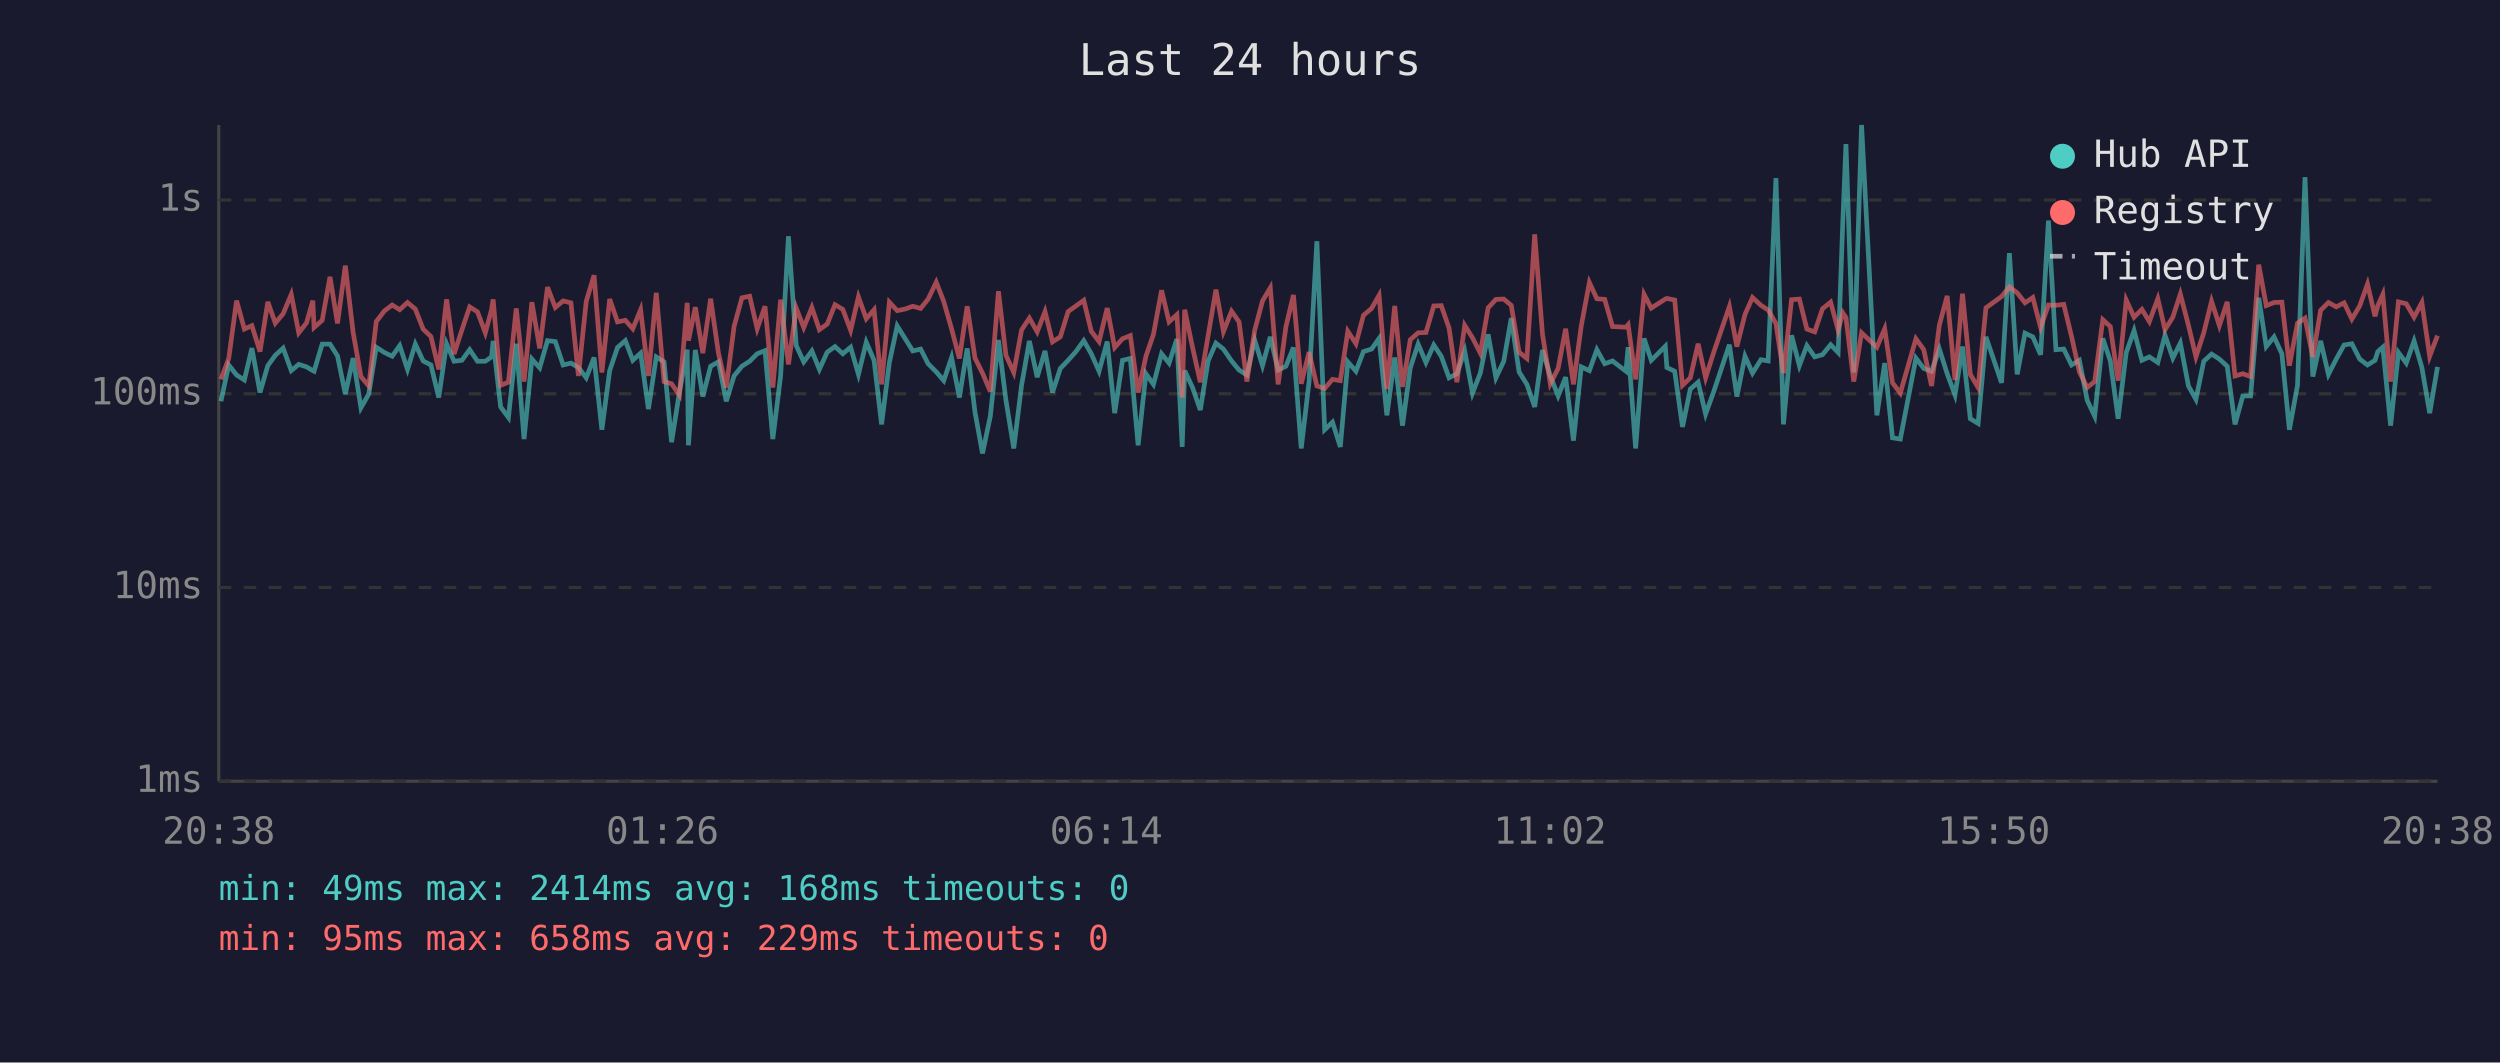
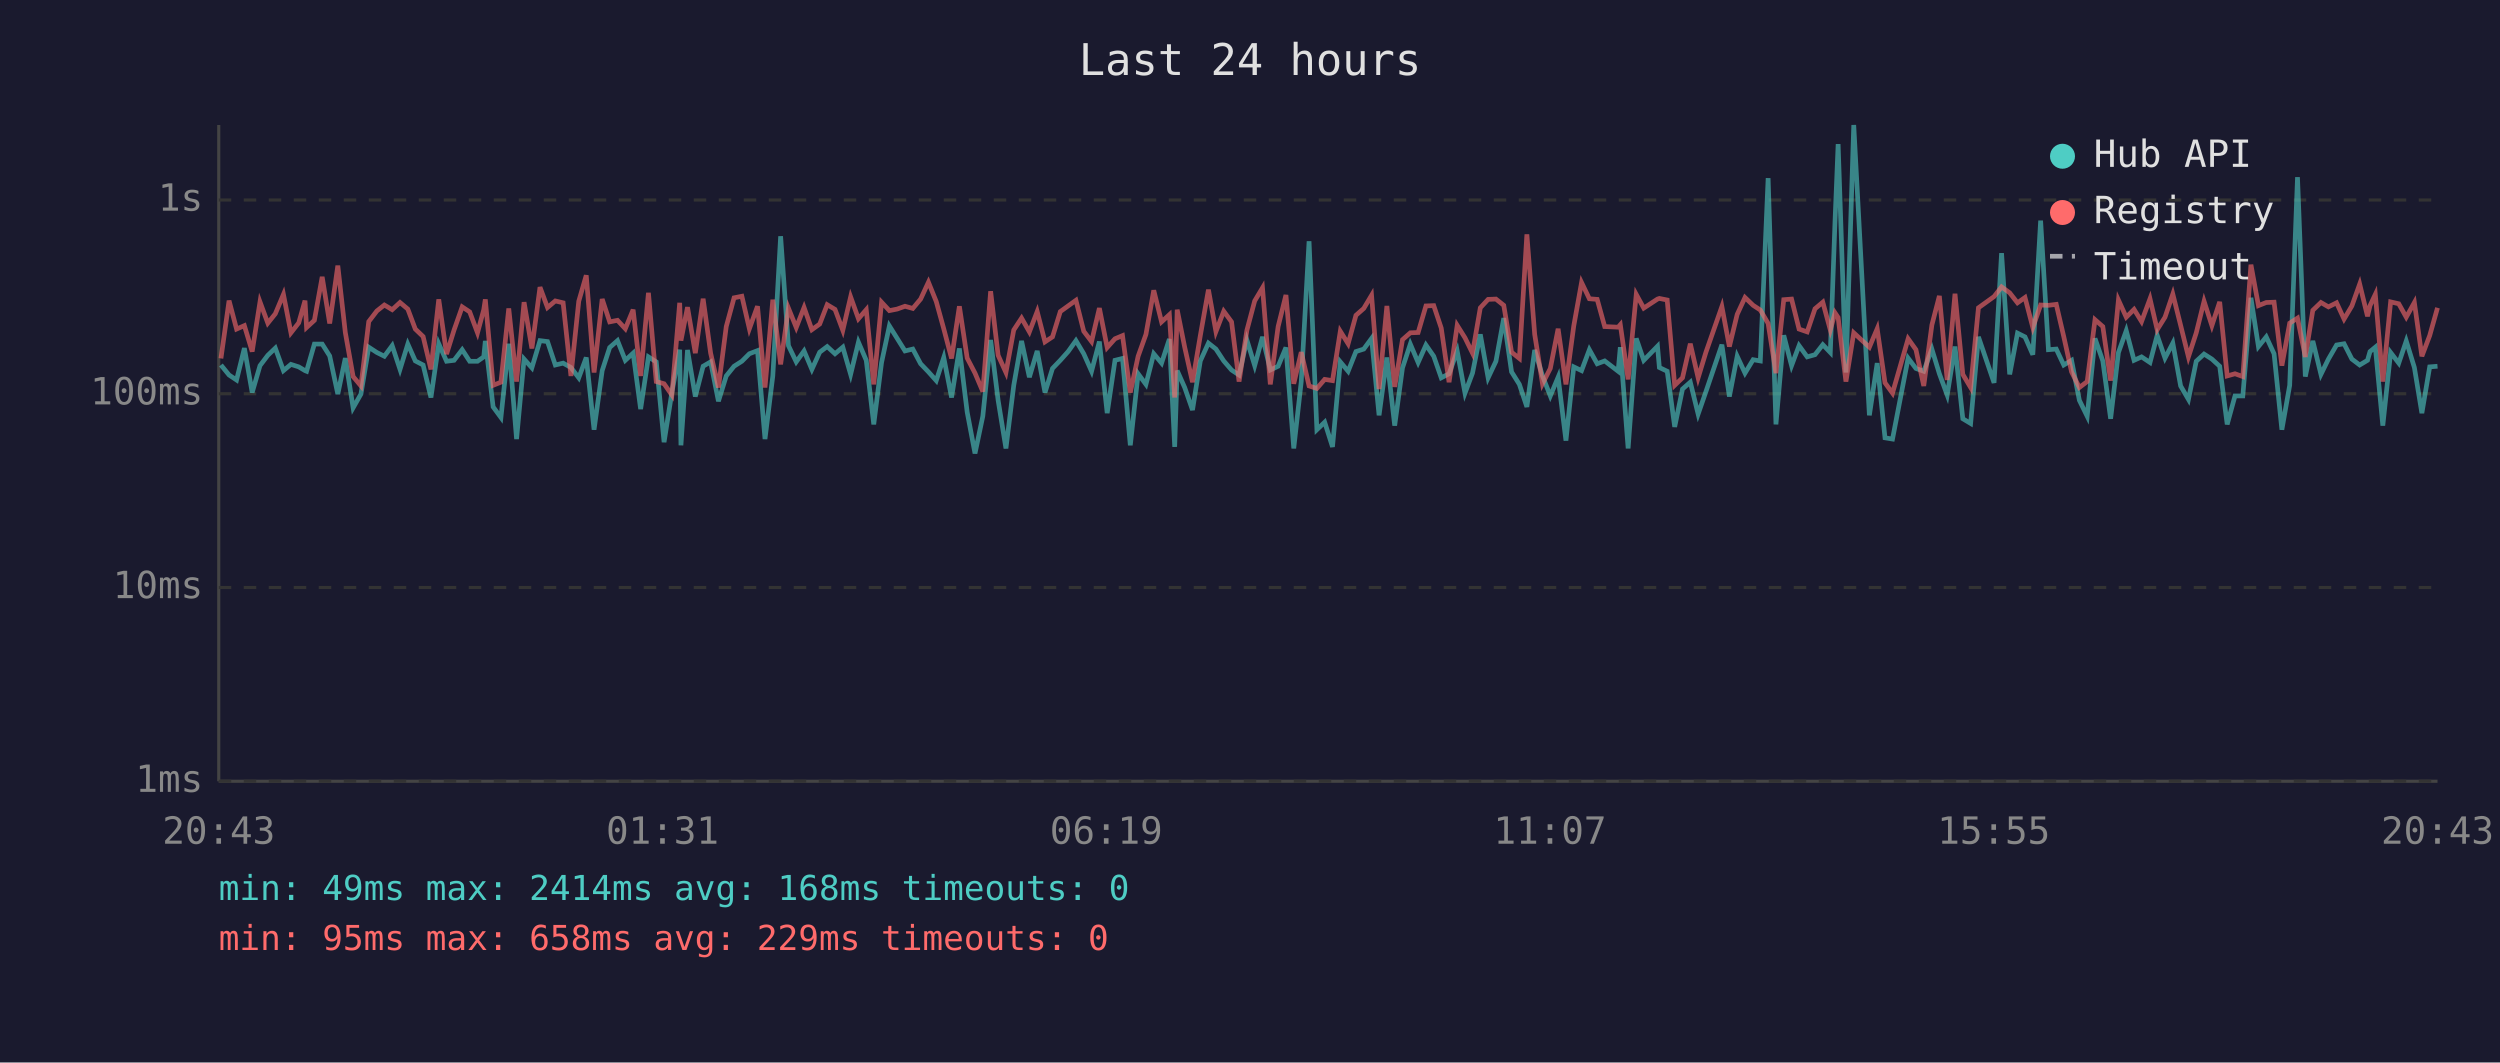
<svg xmlns="http://www.w3.org/2000/svg" viewBox="0 0 800 340" font-family="monospace" font-size="12">
  <rect width="800" height="340" fill="#1a1a2e" />
  <text x="400" y="24" fill="#e0e0e0" font-size="14" text-anchor="middle">Last 24 hours</text>
  <line x1="70" y1="40" x2="70" y2="250" stroke="#444" stroke-width="1" />
  <line x1="70" y1="250" x2="780" y2="250" stroke="#444" stroke-width="1" />
  <line x1="70" y1="250" x2="780" y2="250" stroke="#333" stroke-width="1" stroke-dasharray="4" />
  <text x="65" y="250" fill="#888" text-anchor="end" dominant-baseline="middle">1ms</text>
  <line x1="70" y1="188" x2="780" y2="188" stroke="#333" stroke-width="1" stroke-dasharray="4" />
  <text x="65" y="188" fill="#888" text-anchor="end" dominant-baseline="middle">10ms</text>
  <line x1="70" y1="126" x2="780" y2="126" stroke="#333" stroke-width="1" stroke-dasharray="4" />
  <text x="65" y="126" fill="#888" text-anchor="end" dominant-baseline="middle">100ms</text>
  <line x1="70" y1="64" x2="780" y2="64" stroke="#333" stroke-width="1" stroke-dasharray="4" />
  <text x="65" y="64" fill="#888" text-anchor="end" dominant-baseline="middle">1s</text>
-   <text x="70" y="270" fill="#888" text-anchor="middle">20:38</text>
-   <text x="212" y="270" fill="#888" text-anchor="middle">01:26</text>
-   <text x="354" y="270" fill="#888" text-anchor="middle">06:14</text>
-   <text x="496" y="270" fill="#888" text-anchor="middle">11:02</text>
-   <text x="638" y="270" fill="#888" text-anchor="middle">15:50</text>
-   <text x="780" y="270" fill="#888" text-anchor="middle">20:38</text>
-   <polyline points="70.7,128.4 73.2,116.8 75.7,120.0 78.2,121.6 80.6,111.4 83.2,125.6 85.7,117.0 88.1,113.7 90.6,111.4 93.2,118.6 95.6,116.6 98.1,117.4 100.1,118.6 100.5,118.8 103.1,110.1 105.6,110.1 108.0,113.9 110.5,126.1 113.0,114.6 115.5,130.5 118.0,126.1 120.4,111.1 123.0,112.8 125.5,114.0 127.9,110.6 130.4,118.2 132.9,110.1 135.4,115.5 137.9,116.8 140.4,127.2 142.9,110.0 145.3,115.6 147.8,115.3 150.3,111.9 152.8,115.6 155.3,115.6 157.3,114.2 157.8,109.1 160.2,130.2 162.7,133.6 165.2,110.0 167.7,140.5 170.2,114.9 172.7,117.7 175.2,109.0 177.7,109.3 180.2,116.8 182.7,116.2 185.1,117.6 187.6,120.9 190.1,114.4 192.6,137.5 195.1,118.6 197.6,111.2 200.1,109.0 202.5,115.3 205.0,113.0 207.5,130.9 210.0,114.2 212.5,115.8 214.9,141.5 217.4,125.6 219.9,111.9 220.3,142.5 222.5,112.0 224.9,126.9 227.4,117.2 229.9,115.8 232.4,128.4 234.9,120.3 237.4,117.2 239.9,115.6 242.3,113.2 244.8,112.2 247.3,140.5 249.8,120.3 252.3,75.6 254.8,110.6 257.2,115.8 259.8,112.3 262.2,118.2 264.7,112.7 267.2,110.9 269.7,113.2 272.2,111.1 274.7,119.8 277.2,109.5 279.7,115.3 282.1,135.8 284.6,116.0 287.1,104.3 289.6,108.3 292.1,112.3 294.6,111.7 297.0,116.4 299.6,119.0 302.0,121.8 304.5,114.4 307.0,127.2 309.5,111.5 312.0,131.9 314.4,145.1 316.9,133.2 319.5,108.8 321.9,128.1 324.4,143.5 326.9,123.3 329.4,109.1 331.9,120.7 334.4,112.3 336.8,125.6 339.3,117.9 341.8,115.3 344.3,112.5 346.8,109.0 349.2,113.2 351.7,118.8 354.3,109.3 356.7,132.2 359.2,115.3 361.7,114.7 364.2,142.5 366.7,119.6 369.1,123.0 371.7,113.2 374.1,116.2 376.6,108.5 378.3,143.0 379.1,118.6 381.6,124.0 384.1,131.2 386.6,115.5 389.1,109.8 391.5,111.7 394.1,115.5 396.5,118.4 399.0,120.0 401.5,108.8 404.0,117.0 406.5,107.8 409.0,118.4 411.5,117.2 413.9,111.2 416.4,143.5 418.9,122.1 421.4,77.2 423.9,137.5 426.4,135.1 428.9,143.0 431.3,115.8 433.9,118.8 436.3,112.5 438.9,111.7 441.3,108.3 443.8,132.9 446.3,114.4 448.8,136.2 451.3,117.7 453.8,110.1 456.3,116.0 458.8,110.4 461.2,114.0 463.7,120.9 466.2,119.6 468.7,112.3 471.2,125.8 473.7,119.4 476.2,107.0 478.7,120.9 481.2,115.6 483.6,101.8 486.1,119.0 488.6,123.0 491.1,130.2 493.6,112.0 496.1,120.3 498.6,126.7 501.0,120.7 503.5,141.0 506.0,117.4 508.6,118.6 511.0,111.9 513.5,116.4 516.0,115.5 520.3,118.8 521.0,111.1 523.4,143.5 526.1,108.3 528.4,115.3 532.9,110.8 533.4,117.6 535.9,118.8 538.4,136.6 540.9,124.5 543.4,122.3 545.8,132.5 548.4,125.3 553.4,110.3 555.8,126.9 558.4,114.0 560.8,119.4 563.5,115.1 565.8,115.5 568.3,57.0 570.7,135.8 573.3,107.3 575.8,117.0 578.2,110.6 580.7,114.2 583.2,113.5 585.8,110.3 588.2,112.8 589.7,70.9 590.7,46.1 593.2,119.2 595.7,40.0 600.6,132.9 603.1,116.2 605.6,140.1 608.1,140.5 613.1,114.6 615.6,117.9 618.1,118.8 620.6,111.7 623.1,119.6 625.6,126.4 628.0,110.9 630.5,134.0 633.0,135.5 635.5,107.8 640.5,122.5 643.0,81.0 645.5,119.8 648.0,106.6 650.5,107.8 653.0,113.5 655.5,70.6 657.9,111.9 660.4,111.7 662.9,116.8 665.4,115.3 667.9,128.1 670.3,133.2 672.9,108.3 675.3,115.5 677.8,134.0 680.4,112.8 682.9,105.8 685.4,115.3 687.8,114.2 690.5,116.0 692.8,107.3 695.3,114.6 697.7,109.8 700.3,123.5 702.7,127.8 705.2,115.6 707.7,113.3 710.2,114.9 712.7,117.2 715.2,135.8 717.7,126.7 720.2,126.7 722.8,95.3 725.2,110.9 727.7,107.8 730.2,113.2 732.6,137.5 735.2,123.3 737.6,56.7 740.1,120.5 742.6,109.1 745.1,119.8 747.6,114.9 750.1,110.4 752.6,110.0 755.1,114.9 757.6,116.8 760.0,115.3 760.9,112.5 762.5,111.1 765.0,136.2 767.5,112.8 770.0,116.2 772.5,109.1 775.0,117.6 777.5,132.2 780.0,117.4" fill="none" stroke="#4ecdc4" stroke-width="1.5" opacity="0.6" />
-   <polyline points="70.7,121.4 73.2,114.7 75.7,96.2 78.2,105.3 80.6,104.2 83.2,112.5 85.7,96.6 88.1,103.4 90.6,100.4 93.2,94.2 95.6,106.5 98.1,103.3 100.1,96.2 100.5,104.8 103.1,102.5 105.6,88.6 108.0,103.5 110.5,85.0 113.0,106.4 115.5,120.5 118.0,123.5 120.4,102.9 123.0,99.5 125.5,97.6 127.9,99.1 130.4,96.8 132.9,98.9 135.4,105.3 137.9,107.7 140.4,118.2 142.9,95.8 145.3,113.3 147.8,105.6 150.3,98.2 152.8,99.8 155.3,106.5 157.3,99.1 157.8,95.8 160.2,123.3 162.7,122.3 165.2,98.7 167.7,122.1 170.2,96.7 172.7,111.5 175.2,91.9 177.7,98.4 180.2,96.3 182.7,96.9 185.1,120.3 187.6,96.4 190.1,88.1 192.6,119.2 195.1,95.7 197.6,103.0 200.1,102.5 202.5,105.2 205.0,99.1 207.5,120.3 210.0,93.7 212.5,122.1 214.9,122.8 217.4,126.4 219.9,96.9 220.3,109.0 222.5,98.3 224.9,113.0 227.4,95.6 229.9,113.0 232.4,124.0 234.9,104.5 237.4,95.3 239.9,94.8 242.3,105.2 244.8,98.0 247.3,124.0 249.8,95.9 252.3,116.6 254.8,98.6 257.2,104.8 259.8,98.4 262.2,105.5 264.7,103.7 267.2,97.5 269.7,99.0 272.2,105.7 274.7,95.0 277.2,102.0 279.7,99.1 282.1,123.0 284.6,96.7 287.1,99.4 289.6,98.9 292.1,98.0 294.6,98.7 297.0,95.7 299.6,90.3 302.0,96.5 304.5,105.2 307.0,114.7 309.5,98.0 312.0,114.6 314.4,119.4 316.9,125.3 319.5,93.2 321.9,113.7 324.4,119.2 326.9,105.6 329.4,101.8 331.9,106.2 334.4,99.7 336.8,109.4 339.3,107.8 341.8,99.7 344.3,97.9 346.8,96.1 349.2,106.0 351.7,109.3 354.3,98.6 356.7,111.2 359.2,108.4 361.7,107.4 364.2,125.6 366.7,114.0 369.1,107.0 371.7,92.9 374.1,103.0 376.6,100.7 378.3,127.2 379.1,99.1 381.6,111.1 384.1,122.3 386.6,107.4 389.1,92.7 391.5,106.1 394.1,99.6 396.5,103.0 399.0,122.1 401.5,105.7 404.0,96.3 406.5,92.1 409.0,123.0 411.5,104.5 413.9,94.4 416.4,122.8 418.9,112.7 421.4,123.5 423.9,124.3 426.4,121.4 428.9,121.8 431.3,106.0 433.9,110.0 436.3,100.9 438.9,98.7 441.3,94.5 443.8,124.5 446.3,97.9 448.8,123.8 451.3,108.7 453.8,106.5 456.3,106.4 458.8,97.9 461.2,97.8 463.7,105.0 466.2,122.3 468.7,104.1 471.2,108.1 473.7,113.0 476.2,98.5 478.7,95.8 481.2,95.7 483.6,97.7 486.1,112.7 488.6,114.7 491.1,75.0 493.6,107.0 496.1,122.8 498.6,117.9 501.0,105.2 503.5,123.0 506.0,104.3 508.6,90.4 511.0,95.6 513.5,95.8 516.0,104.5 520.3,104.7 521.0,103.9 523.4,121.4 526.1,94.2 528.4,98.6 532.9,95.7 533.4,95.5 535.9,96.0 538.4,123.3 540.9,120.9 543.4,110.0 545.8,120.9 548.4,112.7 553.4,98.1 555.8,110.9 558.4,100.6 560.8,95.2 563.5,97.7 565.8,99.2 568.3,103.5 570.7,119.4 573.3,95.9 575.8,95.7 578.2,105.3 580.7,106.2 583.2,98.8 585.8,96.7 588.2,105.6 589.7,100.1 590.7,101.6 593.2,122.1 595.7,106.5 600.6,111.1 603.1,105.2 605.6,122.5 608.1,125.8 613.1,108.4 615.6,111.9 618.1,123.5 620.6,104.0 623.1,94.7 625.6,121.6 628.0,94.0 630.5,119.8 633.0,124.0 635.5,98.5 640.5,94.9 643.0,91.8 645.5,93.7 648.0,96.9 650.5,95.2 653.0,104.8 655.5,97.6 657.9,97.7 660.4,97.4 662.9,107.7 665.4,119.0 667.9,124.0 670.3,122.1 672.9,102.3 675.3,104.5 677.8,121.8 680.4,96.0 682.9,101.5 685.4,99.0 687.8,102.9 690.5,95.6 692.8,105.5 695.3,101.5 697.7,94.1 700.3,104.1 702.7,114.2 705.2,106.5 707.7,96.4 710.2,104.2 712.7,96.6 715.2,120.3 717.7,119.6 720.2,120.5 722.8,84.7 725.2,97.8 727.7,96.8 730.2,96.7 732.6,117.0 735.2,103.4 737.6,101.8 740.1,114.2 742.6,99.3 745.1,96.8 747.6,98.2 750.1,96.9 752.6,102.1 755.1,97.9 757.6,90.9 760.0,101.2 760.9,97.8 762.5,94.2 765.0,122.1 767.5,96.6 770.0,97.2 772.5,101.5 775.0,96.8 777.5,114.0 780.0,107.4" fill="none" stroke="#ff6b6b" stroke-width="1.5" opacity="0.6" />
+   <text x="70" y="270" fill="#888" text-anchor="middle">20:43</text>
+   <text x="212" y="270" fill="#888" text-anchor="middle">01:31</text>
+   <text x="354" y="270" fill="#888" text-anchor="middle">06:19</text>
+   <text x="496" y="270" fill="#888" text-anchor="middle">11:07</text>
+   <text x="638" y="270" fill="#888" text-anchor="middle">15:55</text>
+   <text x="780" y="270" fill="#888" text-anchor="middle">20:43</text>
+   <polyline points="70.7,116.8 73.3,120.0 75.7,121.6 78.2,111.4 80.7,125.6 83.2,117.0 85.7,113.7 88.1,111.4 90.7,118.6 93.1,116.6 95.6,117.4 97.6,118.6 98.1,118.8 100.6,110.1 103.1,110.1 105.5,113.9 108.1,126.1 110.5,114.6 113.0,130.5 115.5,126.1 118.0,111.1 120.6,112.8 123.0,114.0 125.5,110.6 128.0,118.2 130.5,110.1 132.9,115.5 135.4,116.8 137.9,127.2 140.4,110.0 142.9,115.6 145.3,115.3 147.9,111.9 150.3,115.6 152.8,115.6 154.8,114.2 155.3,109.1 157.8,130.2 160.3,133.6 162.8,110.0 165.3,140.5 167.7,114.9 170.2,117.7 172.8,109.0 175.2,109.3 177.7,116.8 180.2,116.2 182.7,117.6 185.2,120.9 187.6,114.4 190.1,137.5 192.7,118.6 195.1,111.2 197.6,109.0 200.1,115.3 202.6,113.0 205.0,130.9 207.5,114.2 210.0,115.8 212.5,141.5 215.0,125.6 217.5,111.9 217.9,142.5 220.0,112.0 222.5,126.9 225.0,117.2 227.4,115.8 229.9,128.4 232.4,120.3 234.9,117.2 237.4,115.6 239.8,113.2 242.4,112.2 244.8,140.5 247.3,120.3 249.8,75.6 252.3,110.6 254.8,115.8 257.3,112.3 259.8,118.2 262.3,112.7 264.7,110.9 267.2,113.2 269.7,111.1 272.2,119.8 274.7,109.5 277.2,115.3 279.6,135.8 282.1,116.0 284.6,104.3 287.1,108.3 289.6,112.3 292.1,111.7 294.6,116.4 297.1,119.0 299.6,121.8 302.0,114.4 304.5,127.2 307.0,111.5 309.5,131.9 312.0,145.1 314.5,133.2 317.0,108.8 319.4,128.1 321.9,143.5 324.4,123.3 326.9,109.1 329.4,120.7 331.9,112.3 334.4,125.6 336.8,117.9 339.3,115.3 341.8,112.5 344.3,109.0 346.8,113.2 349.3,118.8 351.8,109.3 354.3,132.2 356.8,115.3 359.2,114.7 361.7,142.5 364.2,119.6 366.7,123.0 369.2,113.2 371.7,116.2 374.2,108.5 375.9,143.0 376.7,118.6 379.1,124.0 381.6,131.2 384.1,115.5 386.7,109.8 389.1,111.7 391.6,115.5 394.1,118.4 396.5,120.0 399.0,108.8 401.5,117.0 404.0,107.8 406.5,118.4 409.0,117.2 411.5,111.2 414.0,143.5 416.4,122.1 418.9,77.2 421.4,137.5 423.9,135.1 426.4,143.0 428.9,115.8 431.4,118.8 433.9,112.5 436.4,111.7 438.9,108.3 441.3,132.9 443.8,114.4 446.3,136.2 448.8,117.7 451.3,110.1 453.8,116.0 456.3,110.4 458.8,114.0 461.2,120.9 463.7,119.6 466.3,112.3 468.8,125.8 471.2,119.4 473.7,107.0 476.2,120.9 478.7,115.6 481.2,101.8 483.7,119.0 486.2,123.0 488.6,130.2 491.1,112.0 493.6,120.3 496.1,126.7 498.6,120.7 501.1,141.0 503.6,117.4 506.1,118.6 508.6,111.9 511.1,116.4 513.5,115.5 517.8,118.8 518.5,111.1 521.0,143.5 523.6,108.3 526.0,115.3 530.4,110.8 531.0,117.6 533.5,118.8 535.9,136.6 538.4,124.5 540.9,122.3 543.4,132.5 545.9,125.3 551.0,110.3 553.4,126.9 555.9,114.0 558.4,119.4 561.0,115.1 563.3,115.5 565.8,57.0 568.3,135.8 570.8,107.3 573.3,117.0 575.7,110.6 578.3,114.2 580.8,113.5 583.3,110.3 585.7,112.8 587.2,70.9 588.2,46.1 590.7,119.2 593.2,40.0 598.2,132.9 600.7,116.2 603.2,140.1 605.6,140.5 610.6,114.6 613.1,117.9 615.6,118.8 618.2,111.7 620.6,119.6 623.1,126.4 625.6,110.9 628.1,134.0 630.6,135.5 633.1,107.8 638.1,122.5 640.5,81.0 643.1,119.8 645.6,106.6 648.0,107.8 650.5,113.5 653.0,70.6 655.5,111.9 658.0,111.7 660.4,116.8 662.9,115.3 665.4,128.1 667.9,133.2 670.4,108.3 672.9,115.5 675.4,134.0 677.9,112.8 680.4,105.8 682.9,115.3 685.3,114.2 688.0,116.0 690.3,107.3 692.8,114.6 695.3,109.8 697.8,123.5 700.3,127.8 702.8,115.6 705.3,113.3 707.8,114.9 710.3,117.2 712.7,135.8 715.2,126.7 717.7,126.7 720.3,95.3 722.7,110.9 725.2,107.8 727.7,113.2 730.2,137.5 732.7,123.3 735.2,56.7 737.7,120.5 740.1,109.1 742.7,119.8 745.1,114.9 747.7,110.4 750.1,110.0 752.6,114.9 755.1,116.8 757.6,115.3 758.4,112.5 760.1,111.1 762.5,136.2 765.0,112.8 767.6,116.2 770.0,109.1 772.6,117.6 775.0,132.2 777.5,117.4 780.0,117.2" fill="none" stroke="#4ecdc4" stroke-width="1.5" opacity="0.6" />
+   <polyline points="70.7,114.7 73.3,96.2 75.7,105.3 78.2,104.2 80.7,112.5 83.2,96.6 85.7,103.4 88.1,100.4 90.7,94.2 93.1,106.5 95.6,103.3 97.6,96.2 98.1,104.8 100.6,102.5 103.1,88.6 105.5,103.5 108.1,85.0 110.5,106.4 113.0,120.5 115.5,123.5 118.0,102.9 120.6,99.5 123.0,97.6 125.5,99.1 128.0,96.8 130.5,98.9 132.9,105.3 135.4,107.7 137.9,118.2 140.4,95.8 142.9,113.3 145.3,105.6 147.9,98.2 150.3,99.8 152.8,106.5 154.8,99.1 155.3,95.8 157.8,123.3 160.3,122.3 162.8,98.7 165.3,122.1 167.7,96.7 170.2,111.5 172.8,91.9 175.2,98.4 177.7,96.3 180.2,96.9 182.7,120.3 185.2,96.4 187.6,88.1 190.1,119.2 192.7,95.7 195.1,103.0 197.6,102.5 200.1,105.2 202.6,99.1 205.0,120.3 207.5,93.7 210.0,122.1 212.5,122.8 215.0,126.4 217.5,96.9 217.9,109.0 220.0,98.3 222.5,113.0 225.0,95.6 227.4,113.0 229.9,124.0 232.4,104.5 234.9,95.3 237.4,94.8 239.8,105.2 242.4,98.0 244.8,124.0 247.3,95.9 249.8,116.6 252.3,98.6 254.8,104.8 257.3,98.4 259.8,105.5 262.3,103.7 264.7,97.5 267.2,99.0 269.7,105.7 272.2,95.0 274.7,102.0 277.2,99.1 279.6,123.0 282.1,96.7 284.6,99.4 287.1,98.9 289.6,98.0 292.1,98.7 294.6,95.7 297.1,90.3 299.6,96.5 302.0,105.2 304.5,114.7 307.0,98.0 309.5,114.6 312.0,119.4 314.5,125.3 317.0,93.2 319.4,113.7 321.9,119.2 324.4,105.6 326.9,101.8 329.4,106.2 331.9,99.7 334.4,109.4 336.8,107.8 339.3,99.7 341.8,97.9 344.3,96.1 346.8,106.0 349.3,109.3 351.8,98.6 354.3,111.2 356.8,108.4 359.2,107.4 361.7,125.6 364.2,114.0 366.7,107.0 369.2,92.9 371.7,103.0 374.2,100.7 375.9,127.2 376.7,99.1 379.1,111.1 381.6,122.3 384.1,107.4 386.7,92.7 389.1,106.1 391.6,99.6 394.1,103.0 396.5,122.1 399.0,105.7 401.5,96.3 404.0,92.1 406.5,123.0 409.0,104.5 411.5,94.4 414.0,122.8 416.4,112.7 418.9,123.5 421.4,124.3 423.9,121.4 426.4,121.8 428.9,106.0 431.4,110.0 433.9,100.9 436.4,98.7 438.9,94.5 441.3,124.5 443.8,97.9 446.3,123.8 448.8,108.7 451.3,106.5 453.8,106.4 456.3,97.9 458.8,97.8 461.2,105.0 463.7,122.3 466.3,104.1 468.8,108.1 471.2,113.0 473.7,98.5 476.2,95.8 478.7,95.7 481.2,97.7 483.7,112.7 486.2,114.7 488.6,75.0 491.1,107.0 493.6,122.8 496.1,117.9 498.6,105.2 501.1,123.0 503.6,104.3 506.1,90.4 508.6,95.6 511.1,95.8 513.5,104.5 517.8,104.7 518.5,103.9 521.0,121.4 523.6,94.2 526.0,98.6 530.4,95.7 531.0,95.5 533.5,96.0 535.9,123.3 538.4,120.9 540.9,110.0 543.4,120.9 545.9,112.7 551.0,98.1 553.4,110.9 555.9,100.6 558.4,95.2 561.0,97.7 563.3,99.2 565.8,103.5 568.3,119.4 570.8,95.9 573.3,95.7 575.7,105.3 578.3,106.2 580.8,98.8 583.3,96.7 585.7,105.6 587.2,100.1 588.2,101.6 590.7,122.1 593.2,106.5 598.2,111.1 600.7,105.2 603.2,122.5 605.6,125.8 610.6,108.4 613.1,111.9 615.6,123.5 618.2,104.0 620.6,94.7 623.1,121.6 625.6,94.0 628.1,119.8 630.6,124.0 633.1,98.5 638.1,94.9 640.5,91.8 643.1,93.7 645.6,96.9 648.0,95.2 650.5,104.8 653.0,97.6 655.5,97.7 658.0,97.4 660.4,107.7 662.9,119.0 665.4,124.0 667.9,122.1 670.4,102.3 672.9,104.5 675.4,121.8 677.9,96.0 680.4,101.5 682.9,99.0 685.3,102.9 688.0,95.6 690.3,105.5 692.8,101.5 695.3,94.1 697.8,104.1 700.3,114.2 702.8,106.5 705.3,96.4 707.8,104.2 710.3,96.6 712.7,120.3 715.2,119.6 717.7,120.5 720.3,84.7 722.7,97.8 725.2,96.8 727.7,96.7 730.2,117.0 732.7,103.4 735.2,101.8 737.7,114.2 740.1,99.3 742.7,96.8 745.1,98.2 747.7,96.9 750.1,102.1 752.6,97.9 755.1,90.9 757.6,101.2 758.4,97.8 760.1,94.2 762.5,122.1 765.0,96.6 767.6,97.2 770.0,101.5 772.6,96.8 775.0,114.0 777.5,107.4 780.0,98.5" fill="none" stroke="#ff6b6b" stroke-width="1.5" opacity="0.6" />
  <circle cx="660" cy="50" r="4" fill="#4ecdc4" />
  <text x="670" y="50" fill="#e0e0e0" dominant-baseline="middle">Hub API</text>
  <circle cx="660" cy="68" r="4" fill="#ff6b6b" />
  <text x="670" y="68" fill="#e0e0e0" dominant-baseline="middle">Registry</text>
  <line x1="656" y1="82" x2="664" y2="82" stroke="#e0e0e0" stroke-width="1.5" stroke-dasharray="4,3" opacity="0.7" />
  <text x="670" y="86" fill="#e0e0e0" dominant-baseline="middle">Timeout</text>
  <text x="70" y="288" fill="#4ecdc4" font-size="11">min: 49ms  max: 2414ms  avg: 168ms  timeouts: 0</text>
  <text x="70" y="304" fill="#ff6b6b" font-size="11">min: 95ms  max: 658ms  avg: 229ms  timeouts: 0</text>
</svg>
